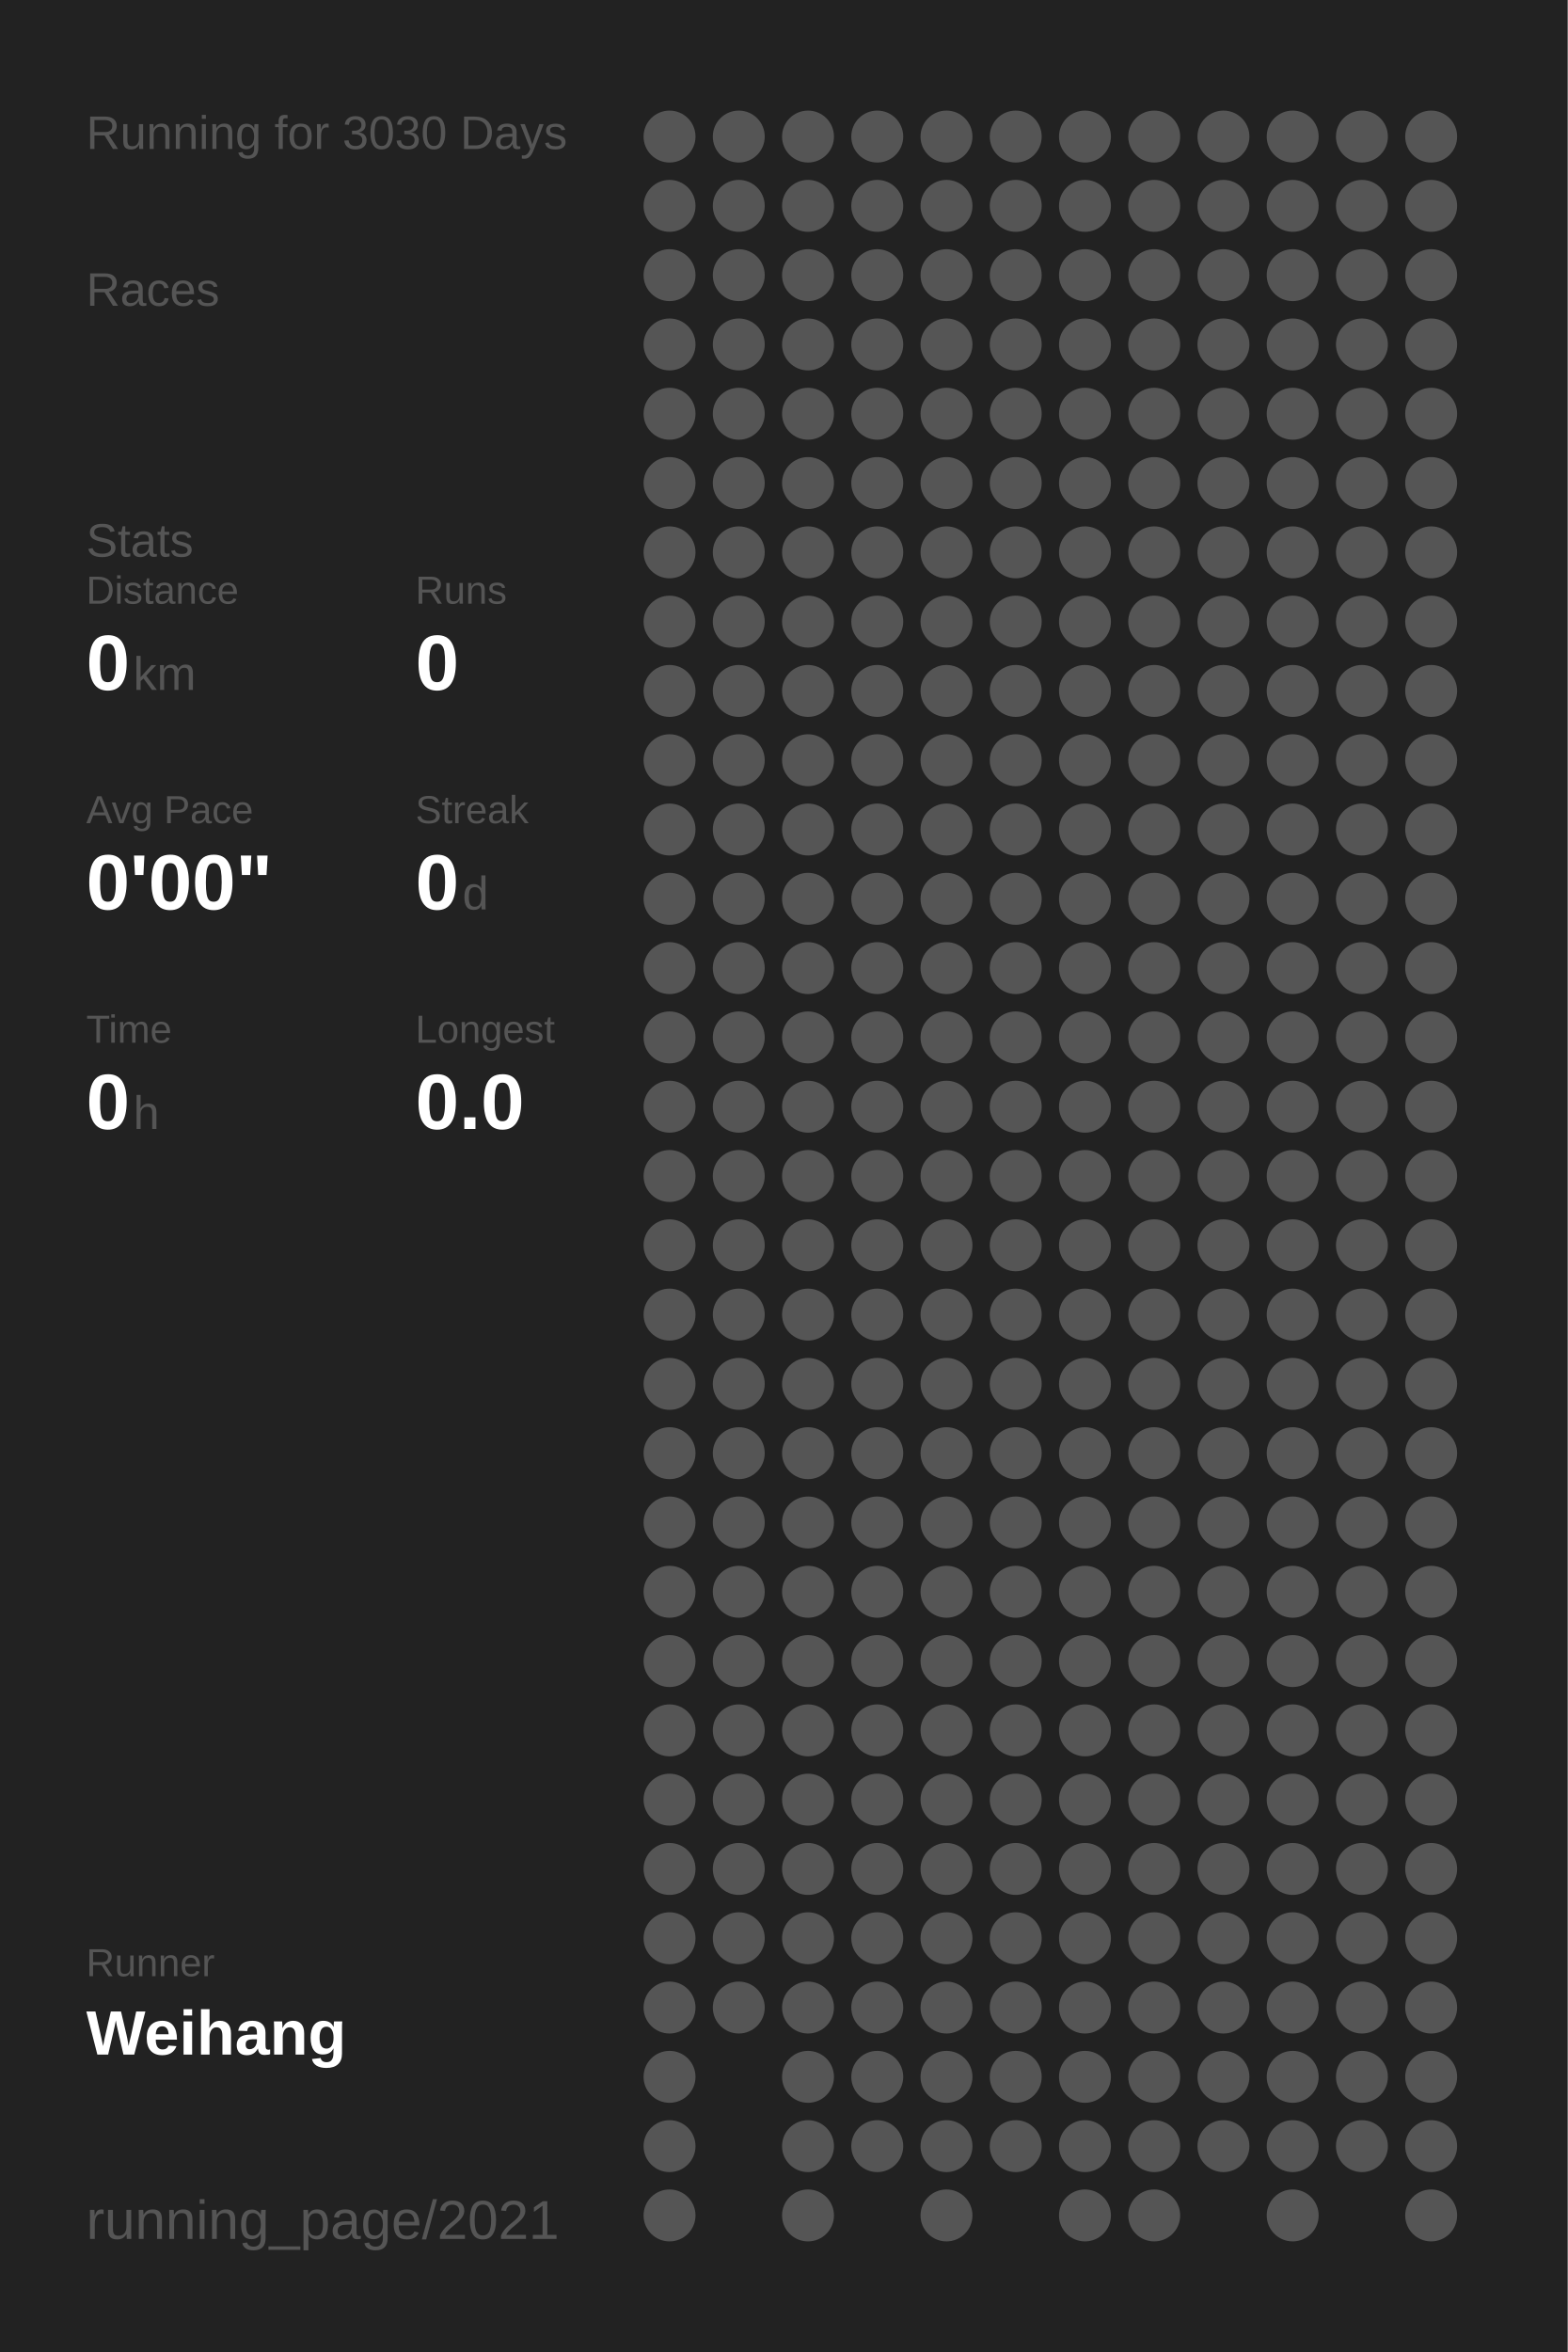
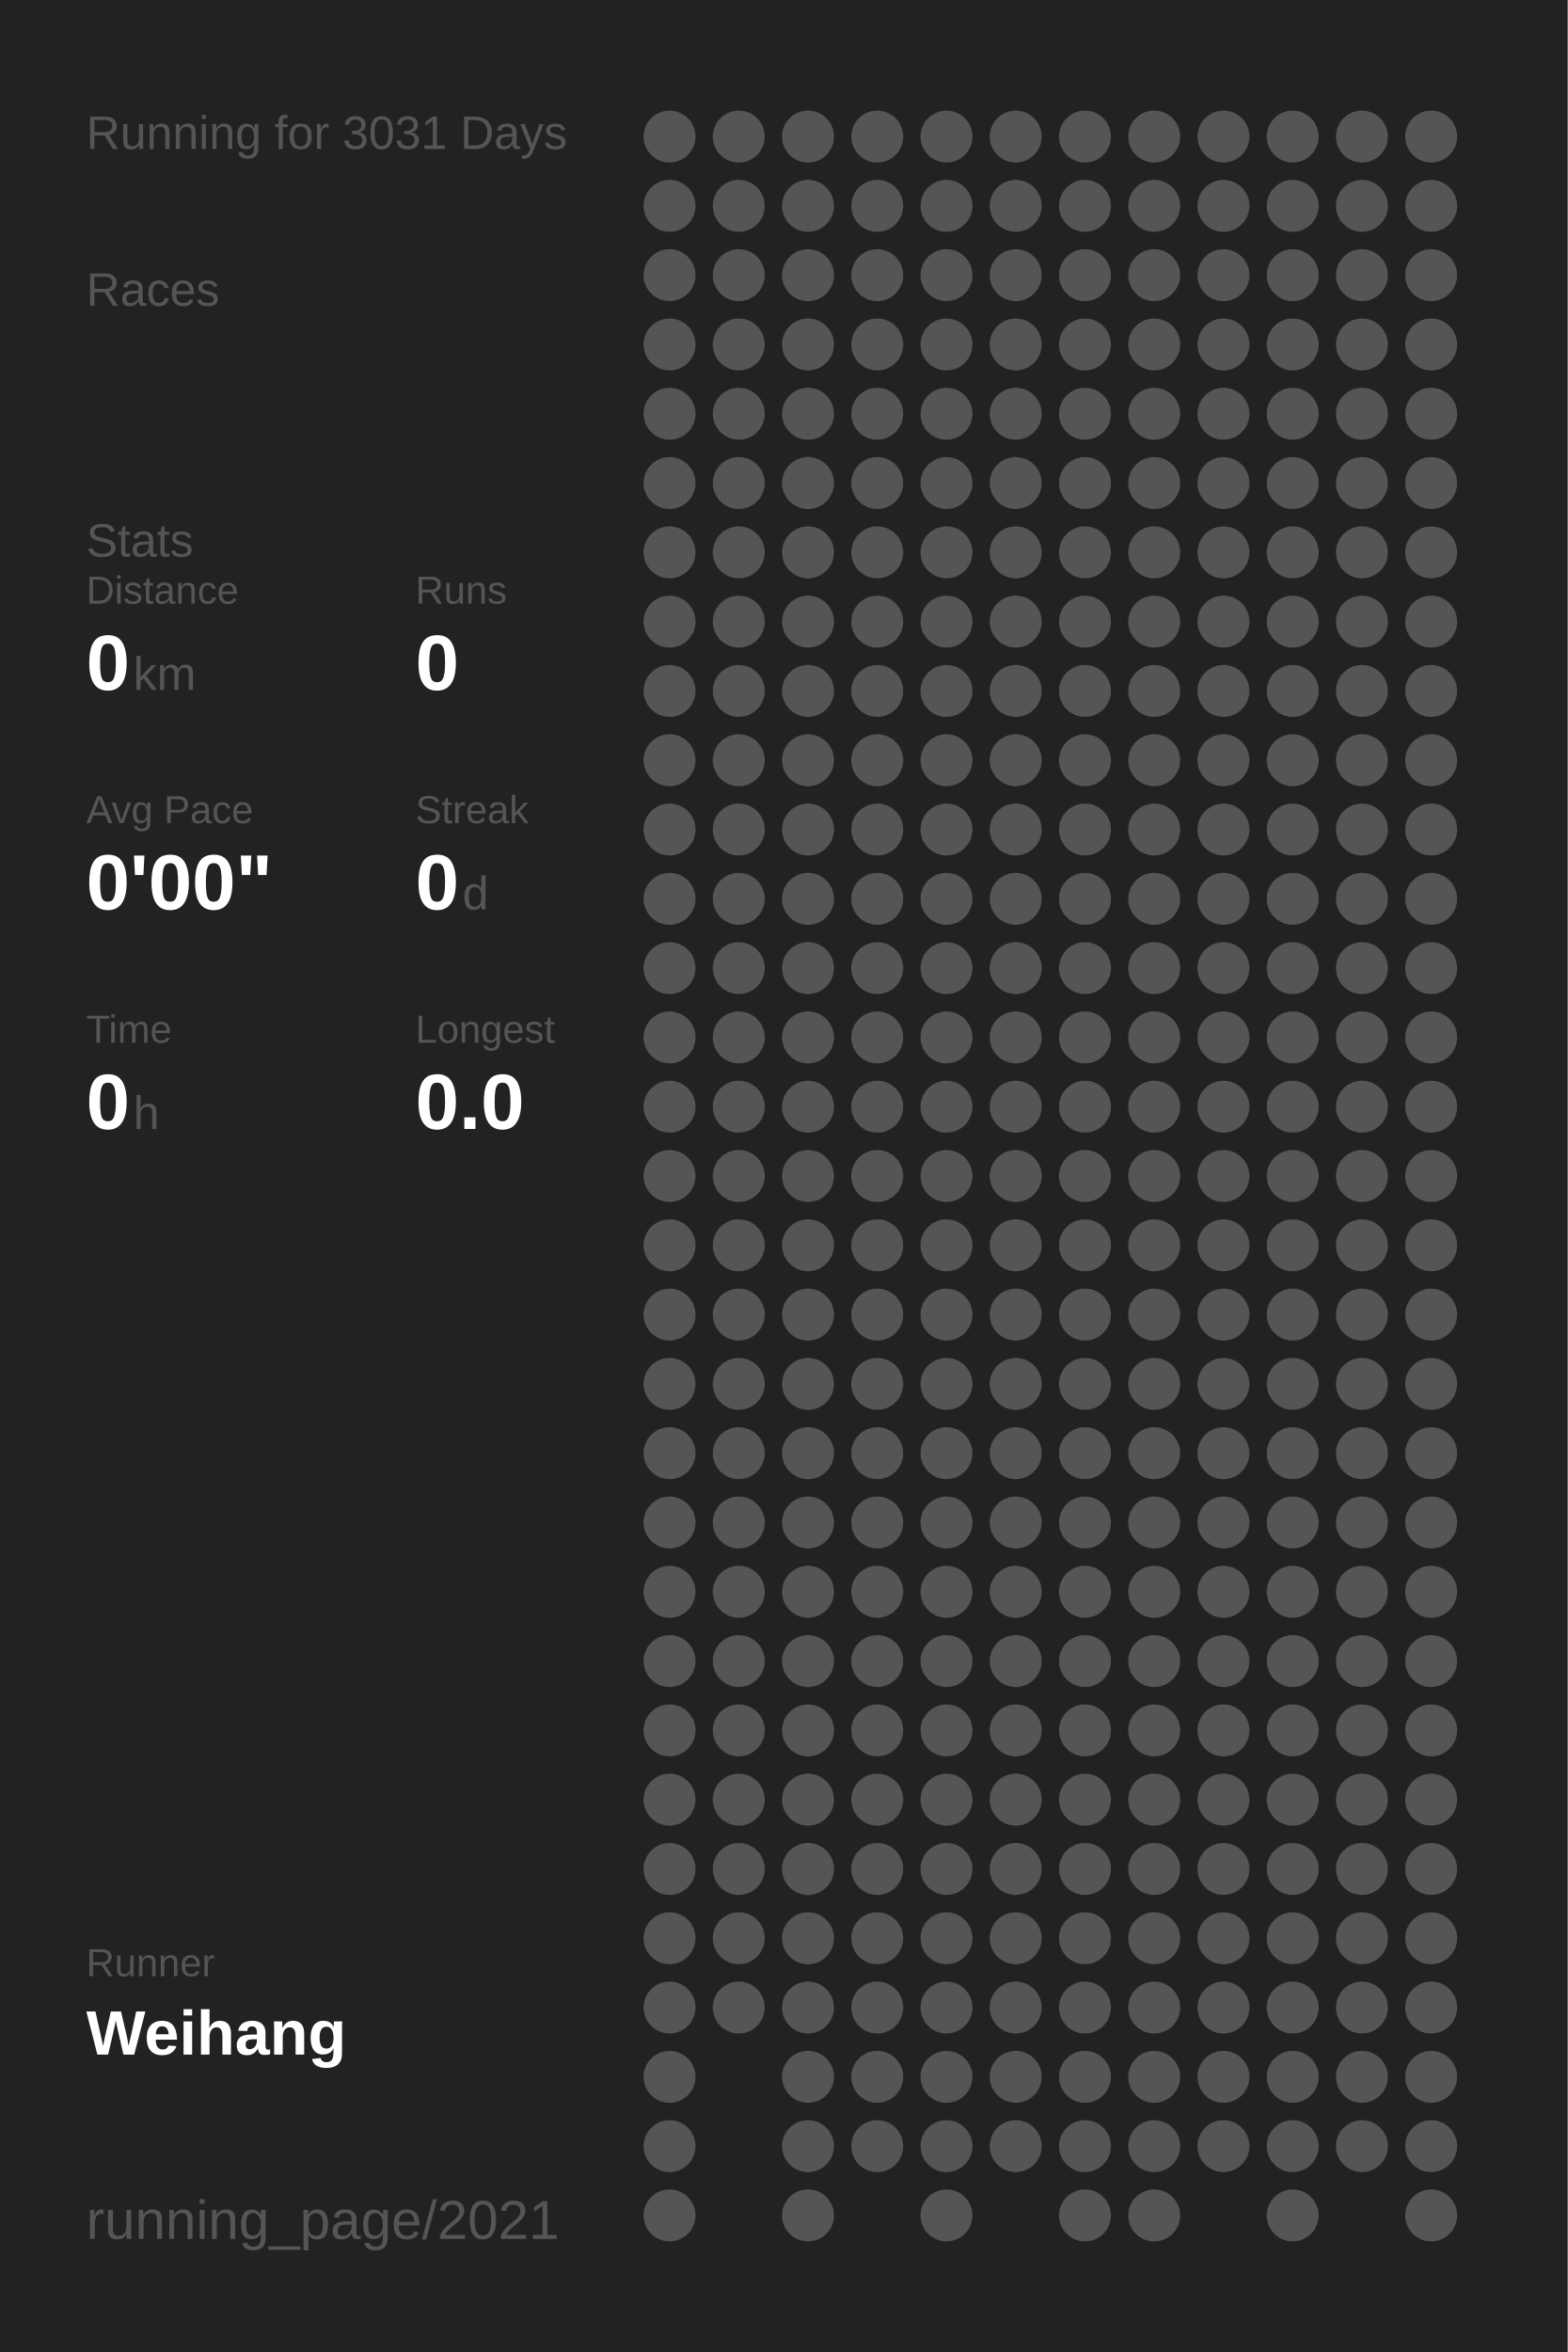
<svg xmlns="http://www.w3.org/2000/svg" baseProfile="full" height="300mm" version="1.1" viewBox="0,0,200,300" width="200mm">
  <defs />
  <rect fill="#222222" height="300" width="200" x="0" y="0" />
-   <text fill="#555555" style="font-size:6px; font-family:Arial;" x="11" y="19">Running for 3030 Days</text>
+   <text fill="#555555" style="font-size:6px; font-family:Arial;" x="11" y="19">Running for 3031 Days</text>
  <text fill="#555555" style="font-size:6px; font-family:Arial;" x="11" y="39">Races</text>
  <text fill="#555555" style="font-size:6px; font-family:Arial;" x="11" y="71">Stats</text>
  <text fill="#555555" style="font-size:5px; font-family:Arial;" x="11" y="77">Distance</text>
  <text fill="#FFFFFF" style="font-size:10px; font-family:Arial; font-weight:bold;" x="11" y="88">0</text>
  <text fill="#555555" style="font-size:6px; font-family:Arial;" x="17" y="88">km</text>
  <text fill="#555555" style="font-size:5px; font-family:Arial;" x="53" y="77">Runs</text>
  <text fill="#FFFFFF" style="font-size:10px; font-family:Arial; font-weight:bold;" x="53" y="88">0</text>
  <text fill="#555555" style="font-size:5px; font-family:Arial;" x="11" y="105">Avg Pace</text>
  <text fill="#FFFFFF" style="font-size:10px; font-family:Arial; font-weight:bold;" x="11" y="116">0'00"</text>
  <text fill="#555555" style="font-size:5px; font-family:Arial;" x="53" y="105">Streak</text>
  <text fill="#FFFFFF" style="font-size:10px; font-family:Arial; font-weight:bold;" x="53" y="116">0</text>
  <text fill="#555555" style="font-size:6px; font-family:Arial;" x="59" y="116">d</text>
  <text fill="#555555" style="font-size:5px; font-family:Arial;" x="11" y="133">Time</text>
  <text fill="#FFFFFF" style="font-size:10px; font-family:Arial; font-weight:bold;" x="11" y="144">0</text>
  <text fill="#555555" style="font-size:6px; font-family:Arial;" x="17" y="144">h</text>
  <text fill="#555555" style="font-size:5px; font-family:Arial;" x="53" y="133">Longest</text>
  <text fill="#FFFFFF" style="font-size:10px; font-family:Arial; font-weight:bold;" x="53" y="144">0.0</text>
  <text fill="#555555" style="font-size:5px; font-family:Arial;" x="11" y="252.065">Runner</text>
  <text fill="#FFFFFF" style="font-size:8px; font-family:Arial; font-weight:bold;" x="11" y="262.065">Weihang</text>
  <text fill="#555555" style="font-size:7px; font-family:Arial;" x="11" y="285.581">running_page/2021</text>
  <circle cx="85.417" cy="17.419" fill="#555555" r="3.312" />
  <circle cx="85.417" cy="26.258" fill="#555555" r="3.312" />
  <circle cx="85.417" cy="35.097" fill="#555555" r="3.312" />
  <circle cx="85.417" cy="43.935" fill="#555555" r="3.312" />
  <circle cx="85.417" cy="52.774" fill="#555555" r="3.312" />
  <circle cx="85.417" cy="61.613" fill="#555555" r="3.312" />
  <circle cx="85.417" cy="70.452" fill="#555555" r="3.312" />
  <circle cx="85.417" cy="79.29" fill="#555555" r="3.312" />
  <circle cx="85.417" cy="88.129" fill="#555555" r="3.312" />
  <circle cx="85.417" cy="96.968" fill="#555555" r="3.312" />
  <circle cx="85.417" cy="105.806" fill="#555555" r="3.312" />
  <circle cx="85.417" cy="114.645" fill="#555555" r="3.312" />
  <circle cx="85.417" cy="123.484" fill="#555555" r="3.312" />
  <circle cx="85.417" cy="132.323" fill="#555555" r="3.312" />
  <circle cx="85.417" cy="141.161" fill="#555555" r="3.312" />
  <circle cx="85.417" cy="150" fill="#555555" r="3.312" />
  <circle cx="85.417" cy="158.839" fill="#555555" r="3.312" />
  <circle cx="85.417" cy="167.677" fill="#555555" r="3.312" />
  <circle cx="85.417" cy="176.516" fill="#555555" r="3.312" />
  <circle cx="85.417" cy="185.355" fill="#555555" r="3.312" />
  <circle cx="85.417" cy="194.194" fill="#555555" r="3.312" />
  <circle cx="85.417" cy="203.032" fill="#555555" r="3.312" />
  <circle cx="85.417" cy="211.871" fill="#555555" r="3.312" />
  <circle cx="85.417" cy="220.71" fill="#555555" r="3.312" />
  <circle cx="85.417" cy="229.548" fill="#555555" r="3.312" />
  <circle cx="85.417" cy="238.387" fill="#555555" r="3.312" />
  <circle cx="85.417" cy="247.226" fill="#555555" r="3.312" />
  <circle cx="85.417" cy="256.065" fill="#555555" r="3.312" />
  <circle cx="85.417" cy="264.903" fill="#555555" r="3.312" />
  <circle cx="85.417" cy="273.742" fill="#555555" r="3.312" />
  <circle cx="85.417" cy="282.581" fill="#555555" r="3.312" />
  <circle cx="94.25" cy="17.419" fill="#555555" r="3.312" />
  <circle cx="94.25" cy="26.258" fill="#555555" r="3.312" />
  <circle cx="94.25" cy="35.097" fill="#555555" r="3.312" />
  <circle cx="94.25" cy="43.935" fill="#555555" r="3.312" />
  <circle cx="94.25" cy="52.774" fill="#555555" r="3.312" />
  <circle cx="94.25" cy="61.613" fill="#555555" r="3.312" />
  <circle cx="94.25" cy="70.452" fill="#555555" r="3.312" />
  <circle cx="94.25" cy="79.29" fill="#555555" r="3.312" />
  <circle cx="94.25" cy="88.129" fill="#555555" r="3.312" />
  <circle cx="94.25" cy="96.968" fill="#555555" r="3.312" />
  <circle cx="94.25" cy="105.806" fill="#555555" r="3.312" />
  <circle cx="94.25" cy="114.645" fill="#555555" r="3.312" />
  <circle cx="94.25" cy="123.484" fill="#555555" r="3.312" />
  <circle cx="94.25" cy="132.323" fill="#555555" r="3.312" />
  <circle cx="94.25" cy="141.161" fill="#555555" r="3.312" />
  <circle cx="94.25" cy="150" fill="#555555" r="3.312" />
  <circle cx="94.25" cy="158.839" fill="#555555" r="3.312" />
  <circle cx="94.25" cy="167.677" fill="#555555" r="3.312" />
  <circle cx="94.25" cy="176.516" fill="#555555" r="3.312" />
  <circle cx="94.25" cy="185.355" fill="#555555" r="3.312" />
  <circle cx="94.25" cy="194.194" fill="#555555" r="3.312" />
  <circle cx="94.25" cy="203.032" fill="#555555" r="3.312" />
  <circle cx="94.25" cy="211.871" fill="#555555" r="3.312" />
  <circle cx="94.25" cy="220.71" fill="#555555" r="3.312" />
  <circle cx="94.25" cy="229.548" fill="#555555" r="3.312" />
  <circle cx="94.25" cy="238.387" fill="#555555" r="3.312" />
  <circle cx="94.25" cy="247.226" fill="#555555" r="3.312" />
  <circle cx="94.25" cy="256.065" fill="#555555" r="3.312" />
  <circle cx="103.083" cy="17.419" fill="#555555" r="3.312" />
  <circle cx="103.083" cy="26.258" fill="#555555" r="3.312" />
  <circle cx="103.083" cy="35.097" fill="#555555" r="3.312" />
  <circle cx="103.083" cy="43.935" fill="#555555" r="3.312" />
  <circle cx="103.083" cy="52.774" fill="#555555" r="3.312" />
  <circle cx="103.083" cy="61.613" fill="#555555" r="3.312" />
  <circle cx="103.083" cy="70.452" fill="#555555" r="3.312" />
  <circle cx="103.083" cy="79.29" fill="#555555" r="3.312" />
  <circle cx="103.083" cy="88.129" fill="#555555" r="3.312" />
  <circle cx="103.083" cy="96.968" fill="#555555" r="3.312" />
  <circle cx="103.083" cy="105.806" fill="#555555" r="3.312" />
  <circle cx="103.083" cy="114.645" fill="#555555" r="3.312" />
  <circle cx="103.083" cy="123.484" fill="#555555" r="3.312" />
  <circle cx="103.083" cy="132.323" fill="#555555" r="3.312" />
  <circle cx="103.083" cy="141.161" fill="#555555" r="3.312" />
  <circle cx="103.083" cy="150" fill="#555555" r="3.312" />
  <circle cx="103.083" cy="158.839" fill="#555555" r="3.312" />
  <circle cx="103.083" cy="167.677" fill="#555555" r="3.312" />
  <circle cx="103.083" cy="176.516" fill="#555555" r="3.312" />
  <circle cx="103.083" cy="185.355" fill="#555555" r="3.312" />
  <circle cx="103.083" cy="194.194" fill="#555555" r="3.312" />
  <circle cx="103.083" cy="203.032" fill="#555555" r="3.312" />
  <circle cx="103.083" cy="211.871" fill="#555555" r="3.312" />
  <circle cx="103.083" cy="220.71" fill="#555555" r="3.312" />
  <circle cx="103.083" cy="229.548" fill="#555555" r="3.312" />
  <circle cx="103.083" cy="238.387" fill="#555555" r="3.312" />
  <circle cx="103.083" cy="247.226" fill="#555555" r="3.312" />
  <circle cx="103.083" cy="256.065" fill="#555555" r="3.312" />
  <circle cx="103.083" cy="264.903" fill="#555555" r="3.312" />
  <circle cx="103.083" cy="273.742" fill="#555555" r="3.312" />
  <circle cx="103.083" cy="282.581" fill="#555555" r="3.312" />
  <circle cx="111.917" cy="17.419" fill="#555555" r="3.312" />
  <circle cx="111.917" cy="26.258" fill="#555555" r="3.312" />
  <circle cx="111.917" cy="35.097" fill="#555555" r="3.312" />
  <circle cx="111.917" cy="43.935" fill="#555555" r="3.312" />
  <circle cx="111.917" cy="52.774" fill="#555555" r="3.312" />
  <circle cx="111.917" cy="61.613" fill="#555555" r="3.312" />
  <circle cx="111.917" cy="70.452" fill="#555555" r="3.312" />
  <circle cx="111.917" cy="79.29" fill="#555555" r="3.312" />
  <circle cx="111.917" cy="88.129" fill="#555555" r="3.312" />
  <circle cx="111.917" cy="96.968" fill="#555555" r="3.312" />
  <circle cx="111.917" cy="105.806" fill="#555555" r="3.312" />
  <circle cx="111.917" cy="114.645" fill="#555555" r="3.312" />
  <circle cx="111.917" cy="123.484" fill="#555555" r="3.312" />
  <circle cx="111.917" cy="132.323" fill="#555555" r="3.312" />
  <circle cx="111.917" cy="141.161" fill="#555555" r="3.312" />
  <circle cx="111.917" cy="150" fill="#555555" r="3.312" />
  <circle cx="111.917" cy="158.839" fill="#555555" r="3.312" />
  <circle cx="111.917" cy="167.677" fill="#555555" r="3.312" />
  <circle cx="111.917" cy="176.516" fill="#555555" r="3.312" />
  <circle cx="111.917" cy="185.355" fill="#555555" r="3.312" />
  <circle cx="111.917" cy="194.194" fill="#555555" r="3.312" />
  <circle cx="111.917" cy="203.032" fill="#555555" r="3.312" />
  <circle cx="111.917" cy="211.871" fill="#555555" r="3.312" />
  <circle cx="111.917" cy="220.71" fill="#555555" r="3.312" />
  <circle cx="111.917" cy="229.548" fill="#555555" r="3.312" />
  <circle cx="111.917" cy="238.387" fill="#555555" r="3.312" />
  <circle cx="111.917" cy="247.226" fill="#555555" r="3.312" />
  <circle cx="111.917" cy="256.065" fill="#555555" r="3.312" />
  <circle cx="111.917" cy="264.903" fill="#555555" r="3.312" />
  <circle cx="111.917" cy="273.742" fill="#555555" r="3.312" />
  <circle cx="120.75" cy="17.419" fill="#555555" r="3.312" />
  <circle cx="120.75" cy="26.258" fill="#555555" r="3.312" />
  <circle cx="120.75" cy="35.097" fill="#555555" r="3.312" />
  <circle cx="120.75" cy="43.935" fill="#555555" r="3.312" />
  <circle cx="120.75" cy="52.774" fill="#555555" r="3.312" />
  <circle cx="120.75" cy="61.613" fill="#555555" r="3.312" />
  <circle cx="120.75" cy="70.452" fill="#555555" r="3.312" />
  <circle cx="120.75" cy="79.29" fill="#555555" r="3.312" />
  <circle cx="120.75" cy="88.129" fill="#555555" r="3.312" />
  <circle cx="120.75" cy="96.968" fill="#555555" r="3.312" />
  <circle cx="120.75" cy="105.806" fill="#555555" r="3.312" />
  <circle cx="120.75" cy="114.645" fill="#555555" r="3.312" />
  <circle cx="120.75" cy="123.484" fill="#555555" r="3.312" />
  <circle cx="120.75" cy="132.323" fill="#555555" r="3.312" />
  <circle cx="120.75" cy="141.161" fill="#555555" r="3.312" />
  <circle cx="120.75" cy="150" fill="#555555" r="3.312" />
  <circle cx="120.75" cy="158.839" fill="#555555" r="3.312" />
  <circle cx="120.75" cy="167.677" fill="#555555" r="3.312" />
  <circle cx="120.75" cy="176.516" fill="#555555" r="3.312" />
  <circle cx="120.75" cy="185.355" fill="#555555" r="3.312" />
  <circle cx="120.75" cy="194.194" fill="#555555" r="3.312" />
  <circle cx="120.75" cy="203.032" fill="#555555" r="3.312" />
  <circle cx="120.75" cy="211.871" fill="#555555" r="3.312" />
  <circle cx="120.75" cy="220.71" fill="#555555" r="3.312" />
  <circle cx="120.75" cy="229.548" fill="#555555" r="3.312" />
  <circle cx="120.75" cy="238.387" fill="#555555" r="3.312" />
  <circle cx="120.75" cy="247.226" fill="#555555" r="3.312" />
  <circle cx="120.75" cy="256.065" fill="#555555" r="3.312" />
  <circle cx="120.75" cy="264.903" fill="#555555" r="3.312" />
  <circle cx="120.75" cy="273.742" fill="#555555" r="3.312" />
  <circle cx="120.75" cy="282.581" fill="#555555" r="3.312" />
  <circle cx="129.583" cy="17.419" fill="#555555" r="3.312" />
  <circle cx="129.583" cy="26.258" fill="#555555" r="3.312" />
  <circle cx="129.583" cy="35.097" fill="#555555" r="3.312" />
  <circle cx="129.583" cy="43.935" fill="#555555" r="3.312" />
  <circle cx="129.583" cy="52.774" fill="#555555" r="3.312" />
  <circle cx="129.583" cy="61.613" fill="#555555" r="3.312" />
  <circle cx="129.583" cy="70.452" fill="#555555" r="3.312" />
  <circle cx="129.583" cy="79.29" fill="#555555" r="3.312" />
  <circle cx="129.583" cy="88.129" fill="#555555" r="3.312" />
  <circle cx="129.583" cy="96.968" fill="#555555" r="3.312" />
  <circle cx="129.583" cy="105.806" fill="#555555" r="3.312" />
  <circle cx="129.583" cy="114.645" fill="#555555" r="3.312" />
  <circle cx="129.583" cy="123.484" fill="#555555" r="3.312" />
  <circle cx="129.583" cy="132.323" fill="#555555" r="3.312" />
  <circle cx="129.583" cy="141.161" fill="#555555" r="3.312" />
  <circle cx="129.583" cy="150" fill="#555555" r="3.312" />
  <circle cx="129.583" cy="158.839" fill="#555555" r="3.312" />
  <circle cx="129.583" cy="167.677" fill="#555555" r="3.312" />
  <circle cx="129.583" cy="176.516" fill="#555555" r="3.312" />
  <circle cx="129.583" cy="185.355" fill="#555555" r="3.312" />
  <circle cx="129.583" cy="194.194" fill="#555555" r="3.312" />
  <circle cx="129.583" cy="203.032" fill="#555555" r="3.312" />
  <circle cx="129.583" cy="211.871" fill="#555555" r="3.312" />
  <circle cx="129.583" cy="220.71" fill="#555555" r="3.312" />
  <circle cx="129.583" cy="229.548" fill="#555555" r="3.312" />
  <circle cx="129.583" cy="238.387" fill="#555555" r="3.312" />
  <circle cx="129.583" cy="247.226" fill="#555555" r="3.312" />
  <circle cx="129.583" cy="256.065" fill="#555555" r="3.312" />
  <circle cx="129.583" cy="264.903" fill="#555555" r="3.312" />
  <circle cx="129.583" cy="273.742" fill="#555555" r="3.312" />
  <circle cx="138.417" cy="17.419" fill="#555555" r="3.312" />
  <circle cx="138.417" cy="26.258" fill="#555555" r="3.312" />
  <circle cx="138.417" cy="35.097" fill="#555555" r="3.312" />
  <circle cx="138.417" cy="43.935" fill="#555555" r="3.312" />
  <circle cx="138.417" cy="52.774" fill="#555555" r="3.312" />
  <circle cx="138.417" cy="61.613" fill="#555555" r="3.312" />
  <circle cx="138.417" cy="70.452" fill="#555555" r="3.312" />
  <circle cx="138.417" cy="79.29" fill="#555555" r="3.312" />
  <circle cx="138.417" cy="88.129" fill="#555555" r="3.312" />
  <circle cx="138.417" cy="96.968" fill="#555555" r="3.312" />
  <circle cx="138.417" cy="105.806" fill="#555555" r="3.312" />
  <circle cx="138.417" cy="114.645" fill="#555555" r="3.312" />
  <circle cx="138.417" cy="123.484" fill="#555555" r="3.312" />
  <circle cx="138.417" cy="132.323" fill="#555555" r="3.312" />
  <circle cx="138.417" cy="141.161" fill="#555555" r="3.312" />
  <circle cx="138.417" cy="150" fill="#555555" r="3.312" />
  <circle cx="138.417" cy="158.839" fill="#555555" r="3.312" />
  <circle cx="138.417" cy="167.677" fill="#555555" r="3.312" />
  <circle cx="138.417" cy="176.516" fill="#555555" r="3.312" />
  <circle cx="138.417" cy="185.355" fill="#555555" r="3.312" />
  <circle cx="138.417" cy="194.194" fill="#555555" r="3.312" />
  <circle cx="138.417" cy="203.032" fill="#555555" r="3.312" />
  <circle cx="138.417" cy="211.871" fill="#555555" r="3.312" />
  <circle cx="138.417" cy="220.71" fill="#555555" r="3.312" />
  <circle cx="138.417" cy="229.548" fill="#555555" r="3.312" />
  <circle cx="138.417" cy="238.387" fill="#555555" r="3.312" />
  <circle cx="138.417" cy="247.226" fill="#555555" r="3.312" />
  <circle cx="138.417" cy="256.065" fill="#555555" r="3.312" />
  <circle cx="138.417" cy="264.903" fill="#555555" r="3.312" />
  <circle cx="138.417" cy="273.742" fill="#555555" r="3.312" />
  <circle cx="138.417" cy="282.581" fill="#555555" r="3.312" />
  <circle cx="147.25" cy="17.419" fill="#555555" r="3.312" />
  <circle cx="147.25" cy="26.258" fill="#555555" r="3.312" />
  <circle cx="147.25" cy="35.097" fill="#555555" r="3.312" />
  <circle cx="147.25" cy="43.935" fill="#555555" r="3.312" />
  <circle cx="147.25" cy="52.774" fill="#555555" r="3.312" />
  <circle cx="147.25" cy="61.613" fill="#555555" r="3.312" />
  <circle cx="147.25" cy="70.452" fill="#555555" r="3.312" />
  <circle cx="147.25" cy="79.29" fill="#555555" r="3.312" />
  <circle cx="147.25" cy="88.129" fill="#555555" r="3.312" />
  <circle cx="147.25" cy="96.968" fill="#555555" r="3.312" />
  <circle cx="147.25" cy="105.806" fill="#555555" r="3.312" />
  <circle cx="147.25" cy="114.645" fill="#555555" r="3.312" />
  <circle cx="147.25" cy="123.484" fill="#555555" r="3.312" />
  <circle cx="147.25" cy="132.323" fill="#555555" r="3.312" />
  <circle cx="147.25" cy="141.161" fill="#555555" r="3.312" />
  <circle cx="147.25" cy="150" fill="#555555" r="3.312" />
  <circle cx="147.25" cy="158.839" fill="#555555" r="3.312" />
  <circle cx="147.25" cy="167.677" fill="#555555" r="3.312" />
  <circle cx="147.25" cy="176.516" fill="#555555" r="3.312" />
  <circle cx="147.25" cy="185.355" fill="#555555" r="3.312" />
  <circle cx="147.25" cy="194.194" fill="#555555" r="3.312" />
  <circle cx="147.25" cy="203.032" fill="#555555" r="3.312" />
  <circle cx="147.25" cy="211.871" fill="#555555" r="3.312" />
  <circle cx="147.25" cy="220.71" fill="#555555" r="3.312" />
  <circle cx="147.25" cy="229.548" fill="#555555" r="3.312" />
  <circle cx="147.25" cy="238.387" fill="#555555" r="3.312" />
  <circle cx="147.25" cy="247.226" fill="#555555" r="3.312" />
  <circle cx="147.25" cy="256.065" fill="#555555" r="3.312" />
  <circle cx="147.25" cy="264.903" fill="#555555" r="3.312" />
  <circle cx="147.25" cy="273.742" fill="#555555" r="3.312" />
  <circle cx="147.25" cy="282.581" fill="#555555" r="3.312" />
  <circle cx="156.083" cy="17.419" fill="#555555" r="3.312" />
  <circle cx="156.083" cy="26.258" fill="#555555" r="3.312" />
  <circle cx="156.083" cy="35.097" fill="#555555" r="3.312" />
  <circle cx="156.083" cy="43.935" fill="#555555" r="3.312" />
  <circle cx="156.083" cy="52.774" fill="#555555" r="3.312" />
  <circle cx="156.083" cy="61.613" fill="#555555" r="3.312" />
  <circle cx="156.083" cy="70.452" fill="#555555" r="3.312" />
  <circle cx="156.083" cy="79.29" fill="#555555" r="3.312" />
  <circle cx="156.083" cy="88.129" fill="#555555" r="3.312" />
  <circle cx="156.083" cy="96.968" fill="#555555" r="3.312" />
  <circle cx="156.083" cy="105.806" fill="#555555" r="3.312" />
  <circle cx="156.083" cy="114.645" fill="#555555" r="3.312" />
  <circle cx="156.083" cy="123.484" fill="#555555" r="3.312" />
  <circle cx="156.083" cy="132.323" fill="#555555" r="3.312" />
  <circle cx="156.083" cy="141.161" fill="#555555" r="3.312" />
  <circle cx="156.083" cy="150" fill="#555555" r="3.312" />
  <circle cx="156.083" cy="158.839" fill="#555555" r="3.312" />
  <circle cx="156.083" cy="167.677" fill="#555555" r="3.312" />
  <circle cx="156.083" cy="176.516" fill="#555555" r="3.312" />
  <circle cx="156.083" cy="185.355" fill="#555555" r="3.312" />
  <circle cx="156.083" cy="194.194" fill="#555555" r="3.312" />
  <circle cx="156.083" cy="203.032" fill="#555555" r="3.312" />
  <circle cx="156.083" cy="211.871" fill="#555555" r="3.312" />
  <circle cx="156.083" cy="220.71" fill="#555555" r="3.312" />
  <circle cx="156.083" cy="229.548" fill="#555555" r="3.312" />
  <circle cx="156.083" cy="238.387" fill="#555555" r="3.312" />
  <circle cx="156.083" cy="247.226" fill="#555555" r="3.312" />
  <circle cx="156.083" cy="256.065" fill="#555555" r="3.312" />
  <circle cx="156.083" cy="264.903" fill="#555555" r="3.312" />
  <circle cx="156.083" cy="273.742" fill="#555555" r="3.312" />
  <circle cx="164.917" cy="17.419" fill="#555555" r="3.312" />
  <circle cx="164.917" cy="26.258" fill="#555555" r="3.312" />
  <circle cx="164.917" cy="35.097" fill="#555555" r="3.312" />
  <circle cx="164.917" cy="43.935" fill="#555555" r="3.312" />
  <circle cx="164.917" cy="52.774" fill="#555555" r="3.312" />
  <circle cx="164.917" cy="61.613" fill="#555555" r="3.312" />
  <circle cx="164.917" cy="70.452" fill="#555555" r="3.312" />
  <circle cx="164.917" cy="79.29" fill="#555555" r="3.312" />
  <circle cx="164.917" cy="88.129" fill="#555555" r="3.312" />
  <circle cx="164.917" cy="96.968" fill="#555555" r="3.312" />
  <circle cx="164.917" cy="105.806" fill="#555555" r="3.312" />
  <circle cx="164.917" cy="114.645" fill="#555555" r="3.312" />
  <circle cx="164.917" cy="123.484" fill="#555555" r="3.312" />
  <circle cx="164.917" cy="132.323" fill="#555555" r="3.312" />
  <circle cx="164.917" cy="141.161" fill="#555555" r="3.312" />
  <circle cx="164.917" cy="150" fill="#555555" r="3.312" />
  <circle cx="164.917" cy="158.839" fill="#555555" r="3.312" />
  <circle cx="164.917" cy="167.677" fill="#555555" r="3.312" />
  <circle cx="164.917" cy="176.516" fill="#555555" r="3.312" />
  <circle cx="164.917" cy="185.355" fill="#555555" r="3.312" />
  <circle cx="164.917" cy="194.194" fill="#555555" r="3.312" />
  <circle cx="164.917" cy="203.032" fill="#555555" r="3.312" />
  <circle cx="164.917" cy="211.871" fill="#555555" r="3.312" />
  <circle cx="164.917" cy="220.71" fill="#555555" r="3.312" />
  <circle cx="164.917" cy="229.548" fill="#555555" r="3.312" />
  <circle cx="164.917" cy="238.387" fill="#555555" r="3.312" />
  <circle cx="164.917" cy="247.226" fill="#555555" r="3.312" />
  <circle cx="164.917" cy="256.065" fill="#555555" r="3.312" />
  <circle cx="164.917" cy="264.903" fill="#555555" r="3.312" />
  <circle cx="164.917" cy="273.742" fill="#555555" r="3.312" />
  <circle cx="164.917" cy="282.581" fill="#555555" r="3.312" />
  <circle cx="173.75" cy="17.419" fill="#555555" r="3.312" />
  <circle cx="173.75" cy="26.258" fill="#555555" r="3.312" />
  <circle cx="173.75" cy="35.097" fill="#555555" r="3.312" />
  <circle cx="173.75" cy="43.935" fill="#555555" r="3.312" />
  <circle cx="173.75" cy="52.774" fill="#555555" r="3.312" />
  <circle cx="173.75" cy="61.613" fill="#555555" r="3.312" />
  <circle cx="173.75" cy="70.452" fill="#555555" r="3.312" />
  <circle cx="173.75" cy="79.29" fill="#555555" r="3.312" />
  <circle cx="173.75" cy="88.129" fill="#555555" r="3.312" />
  <circle cx="173.75" cy="96.968" fill="#555555" r="3.312" />
  <circle cx="173.75" cy="105.806" fill="#555555" r="3.312" />
  <circle cx="173.75" cy="114.645" fill="#555555" r="3.312" />
  <circle cx="173.75" cy="123.484" fill="#555555" r="3.312" />
  <circle cx="173.75" cy="132.323" fill="#555555" r="3.312" />
  <circle cx="173.75" cy="141.161" fill="#555555" r="3.312" />
  <circle cx="173.75" cy="150" fill="#555555" r="3.312" />
  <circle cx="173.75" cy="158.839" fill="#555555" r="3.312" />
  <circle cx="173.75" cy="167.677" fill="#555555" r="3.312" />
  <circle cx="173.75" cy="176.516" fill="#555555" r="3.312" />
  <circle cx="173.75" cy="185.355" fill="#555555" r="3.312" />
  <circle cx="173.75" cy="194.194" fill="#555555" r="3.312" />
  <circle cx="173.75" cy="203.032" fill="#555555" r="3.312" />
  <circle cx="173.75" cy="211.871" fill="#555555" r="3.312" />
  <circle cx="173.75" cy="220.71" fill="#555555" r="3.312" />
  <circle cx="173.75" cy="229.548" fill="#555555" r="3.312" />
  <circle cx="173.75" cy="238.387" fill="#555555" r="3.312" />
  <circle cx="173.75" cy="247.226" fill="#555555" r="3.312" />
  <circle cx="173.75" cy="256.065" fill="#555555" r="3.312" />
  <circle cx="173.75" cy="264.903" fill="#555555" r="3.312" />
  <circle cx="173.75" cy="273.742" fill="#555555" r="3.312" />
  <circle cx="182.583" cy="17.419" fill="#555555" r="3.312" />
  <circle cx="182.583" cy="26.258" fill="#555555" r="3.312" />
  <circle cx="182.583" cy="35.097" fill="#555555" r="3.312" />
  <circle cx="182.583" cy="43.935" fill="#555555" r="3.312" />
  <circle cx="182.583" cy="52.774" fill="#555555" r="3.312" />
  <circle cx="182.583" cy="61.613" fill="#555555" r="3.312" />
  <circle cx="182.583" cy="70.452" fill="#555555" r="3.312" />
  <circle cx="182.583" cy="79.29" fill="#555555" r="3.312" />
  <circle cx="182.583" cy="88.129" fill="#555555" r="3.312" />
  <circle cx="182.583" cy="96.968" fill="#555555" r="3.312" />
  <circle cx="182.583" cy="105.806" fill="#555555" r="3.312" />
  <circle cx="182.583" cy="114.645" fill="#555555" r="3.312" />
  <circle cx="182.583" cy="123.484" fill="#555555" r="3.312" />
  <circle cx="182.583" cy="132.323" fill="#555555" r="3.312" />
  <circle cx="182.583" cy="141.161" fill="#555555" r="3.312" />
  <circle cx="182.583" cy="150" fill="#555555" r="3.312" />
  <circle cx="182.583" cy="158.839" fill="#555555" r="3.312" />
  <circle cx="182.583" cy="167.677" fill="#555555" r="3.312" />
  <circle cx="182.583" cy="176.516" fill="#555555" r="3.312" />
  <circle cx="182.583" cy="185.355" fill="#555555" r="3.312" />
  <circle cx="182.583" cy="194.194" fill="#555555" r="3.312" />
  <circle cx="182.583" cy="203.032" fill="#555555" r="3.312" />
  <circle cx="182.583" cy="211.871" fill="#555555" r="3.312" />
  <circle cx="182.583" cy="220.71" fill="#555555" r="3.312" />
  <circle cx="182.583" cy="229.548" fill="#555555" r="3.312" />
  <circle cx="182.583" cy="238.387" fill="#555555" r="3.312" />
  <circle cx="182.583" cy="247.226" fill="#555555" r="3.312" />
  <circle cx="182.583" cy="256.065" fill="#555555" r="3.312" />
  <circle cx="182.583" cy="264.903" fill="#555555" r="3.312" />
  <circle cx="182.583" cy="273.742" fill="#555555" r="3.312" />
  <circle cx="182.583" cy="282.581" fill="#555555" r="3.312" />
</svg>
